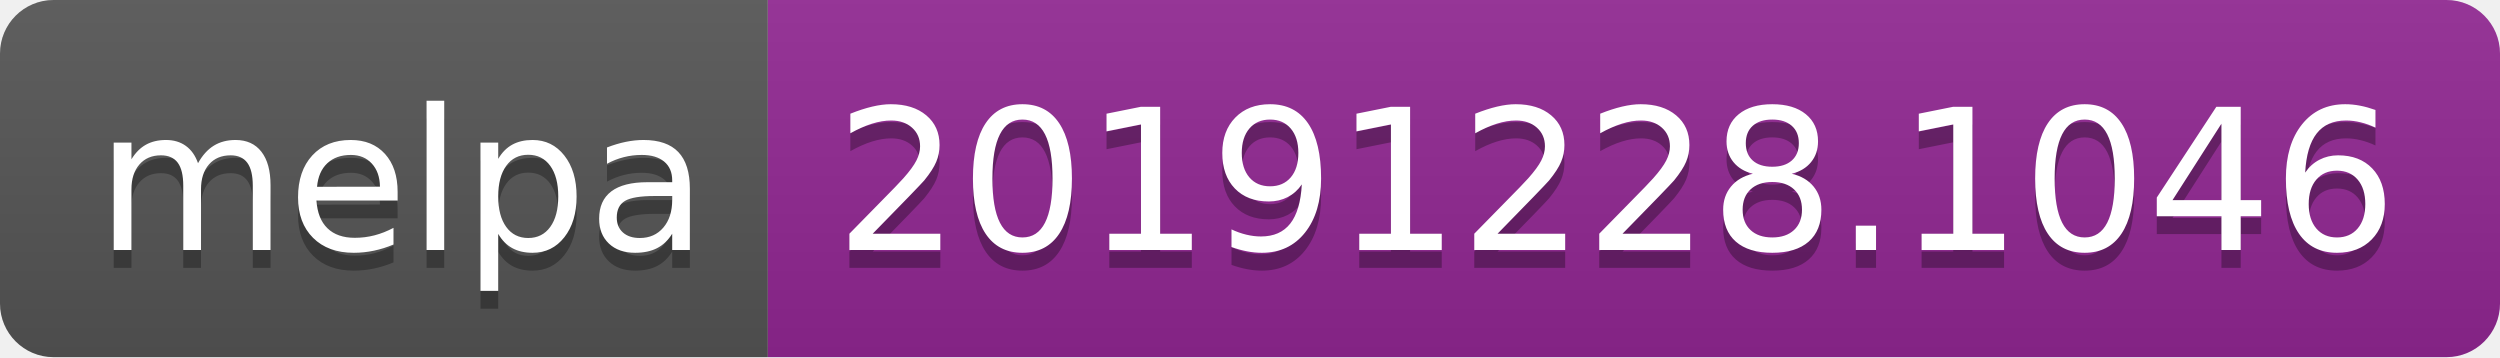
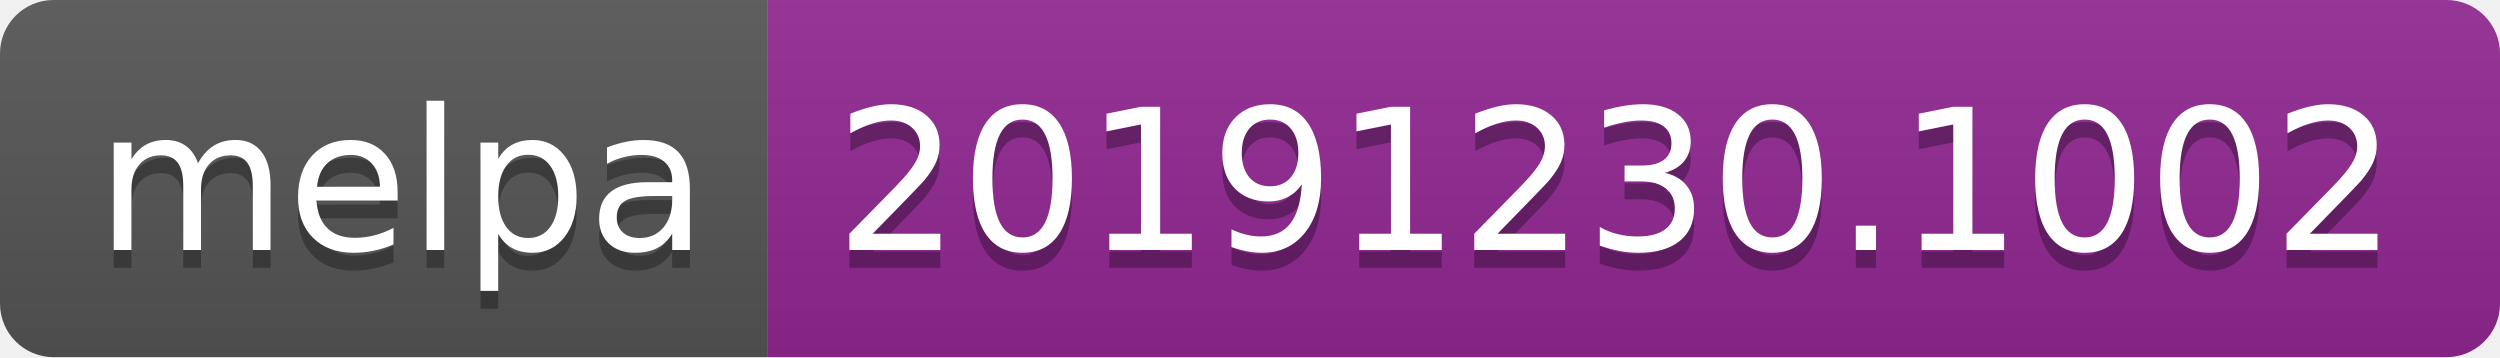
<svg xmlns="http://www.w3.org/2000/svg" width="140" height="20">
  <linearGradient id="b" x2="0" y2="100%">
    <stop offset="0" stop-color="#bbb" stop-opacity=".1" />
    <stop offset="1" stop-opacity=".1" />
  </linearGradient>
  <clipPath id="a">
    <rect width="140" height="20" rx="3" fill="#fff" />
  </clipPath>
  <g clip-path="url(#a)">
    <path fill="#555" d="M0 0h43v20H0z" />
    <path fill="#922793" d="M43 0h97v20H43z" />
    <path fill="url(#b)" d="M0 0h140v20H0z" />
  </g>
  <g fill="#fff" text-anchor="middle" font-family="DejaVu Sans,Verdana,Geneva,sans-serif" font-size="110">
    <text x="225" y="150" fill="#010101" fill-opacity=".3" transform="scale(.1)" textLength="330">melpa</text>
    <text x="225" y="140" transform="scale(.1)" textLength="330">melpa</text>
-     <text x="905" y="150" fill="#010101" fill-opacity=".3" transform="scale(.1)" textLength="870">20191228.1046</text>
-     <text x="905" y="140" transform="scale(.1)" textLength="870">20191228.1046</text>
+     <text x="905" y="150" fill="#010101" fill-opacity=".3" transform="scale(.1)" textLength="870">20191230.1002</text>
+     <text x="905" y="140" transform="scale(.1)" textLength="870">20191230.1002</text>
  </g>
</svg>
